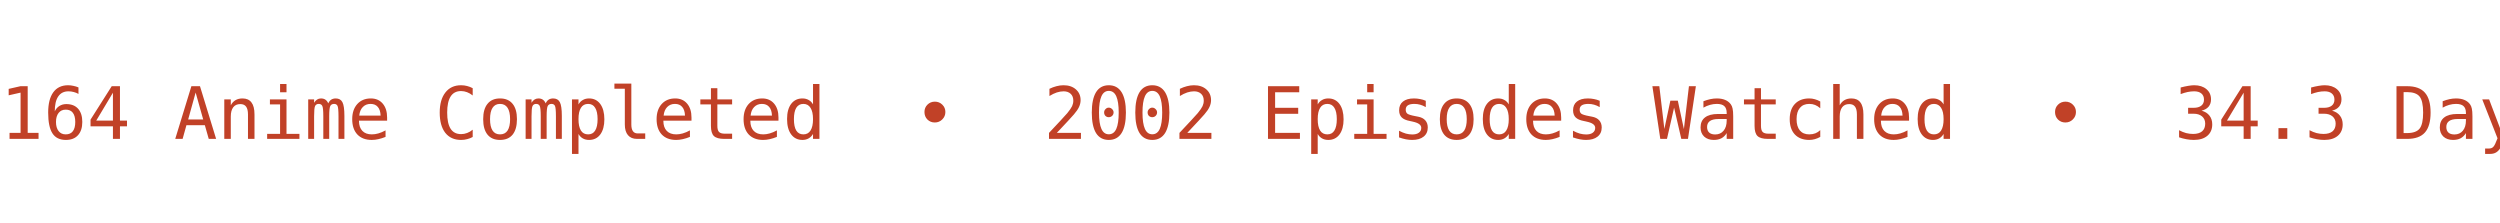
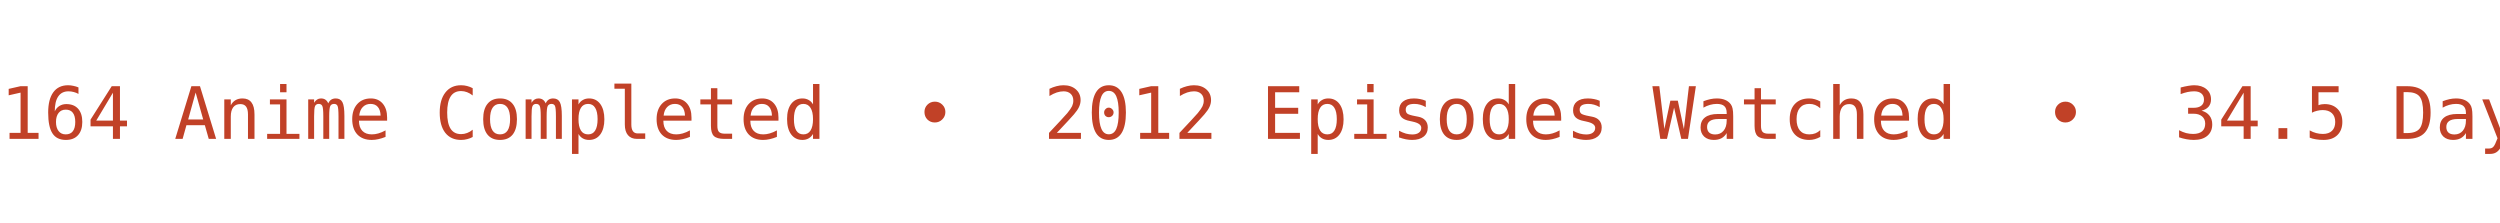
<svg xmlns="http://www.w3.org/2000/svg" width="450" height="40" viewBox="0 0 450 40">
  <defs>
    <clipPath id="bannerClip">
      <rect x="0" y="0" width="450" height="40" />
    </clipPath>
  </defs>
  <g clip-path="url(#bannerClip)">
    <g>
-       <text x="0" y="25" fill="#C14127" font-size="13px" font-family="Roboto Mono, monospace" xml:space="preserve" textLength="783.75" lengthAdjust="spacing">164 Anime Completed  •  2002 Episodes Watched  •  34.3 Days Watched  •  Mean Score ★ 77.41  •  </text>
-       <text x="783.75" y="25" fill="#C14127" font-size="13px" font-family="Roboto Mono, monospace" xml:space="preserve" textLength="783.75" lengthAdjust="spacing">164 Anime Completed  •  2002 Episodes Watched  •  34.3 Days Watched  •  Mean Score ★ 77.41  •  </text>
+       <text x="0" y="25" fill="#C14127" font-size="13px" font-family="Roboto Mono, monospace" xml:space="preserve" textLength="783.75" lengthAdjust="spacing">164 Anime Completed  •  2012 Episodes Watched  •  34.5 Days Watched  •  Mean Score ★ 77.38  •  </text>
+       <text x="783.75" y="25" fill="#C14127" font-size="13px" font-family="Roboto Mono, monospace" xml:space="preserve" textLength="783.75" lengthAdjust="spacing">164 Anime Completed  •  2012 Episodes Watched  •  34.5 Days Watched  •  Mean Score ★ 77.38  •  </text>
      <animateTransform attributeName="transform" type="translate" from="0 0" to="-783.75 0" dur="12s" repeatCount="indefinite" />
    </g>
  </g>
</svg>
